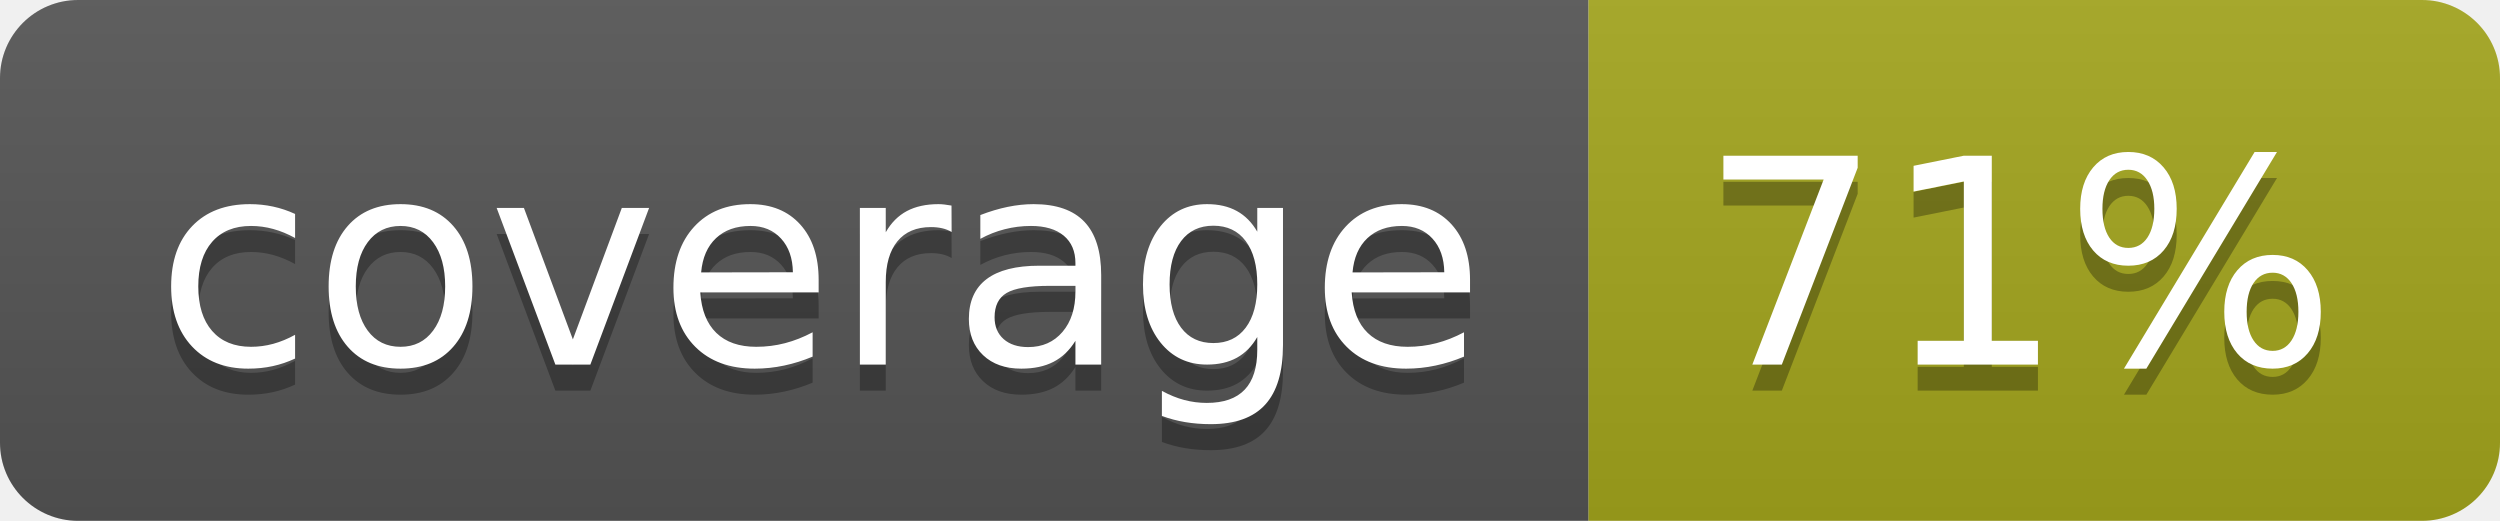
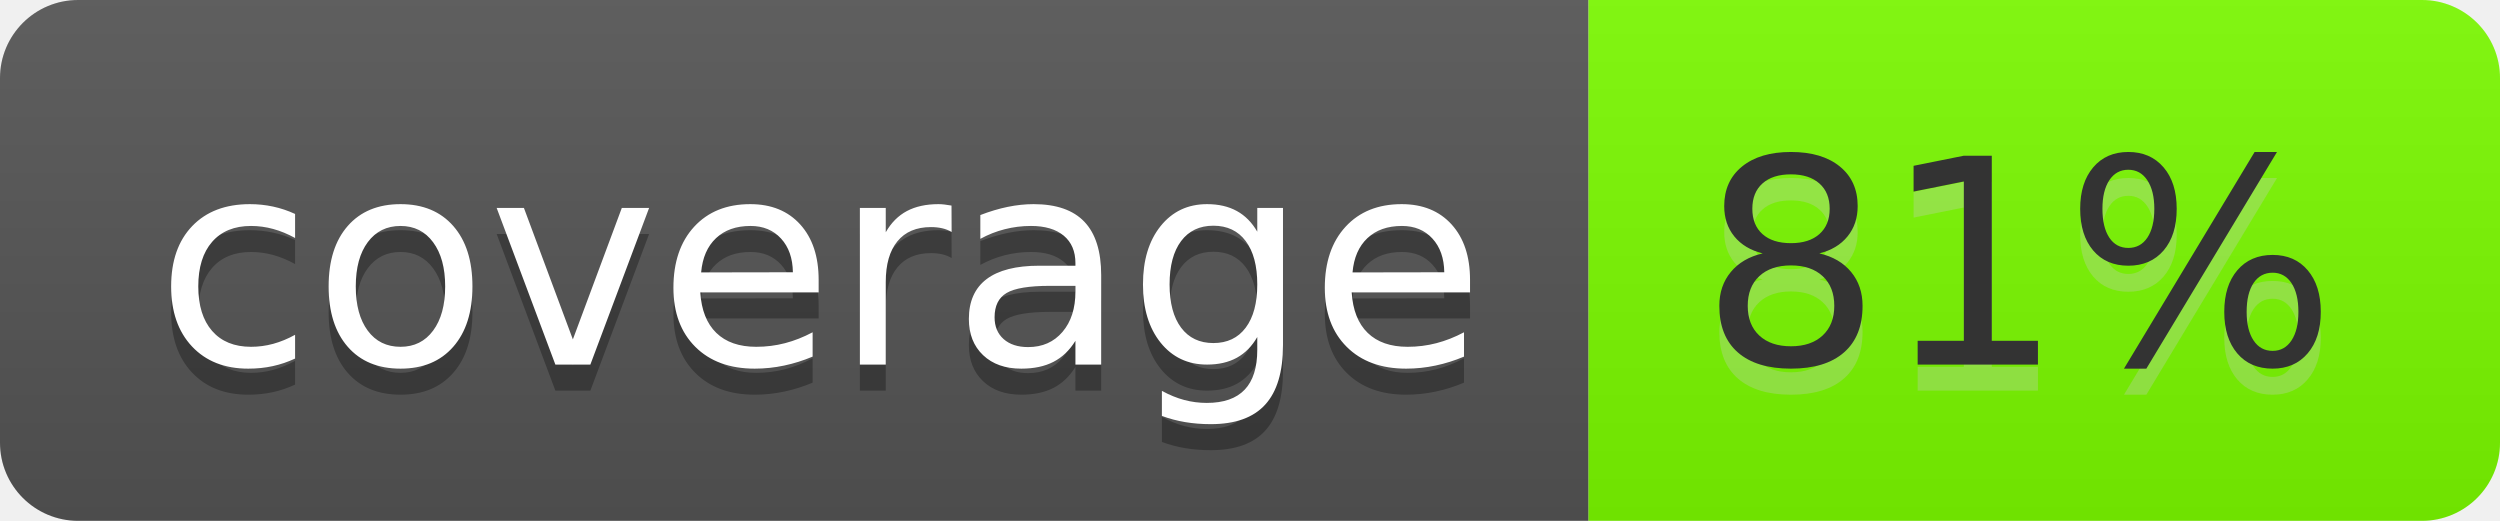
- <svg xmlns="http://www.w3.org/2000/svg" width="96" height="20" role="img" aria-label="coverage: 71%">
+ <svg xmlns="http://www.w3.org/2000/svg" width="96" height="20" role="img" aria-label="coverage: 81%">
  <linearGradient id="s" x2="0" y2="100%">
    <stop offset="0" stop-color="#bbb" stop-opacity=".1" />
    <stop offset="1" stop-opacity=".1" />
  </linearGradient>
  <clipPath id="r">
    <rect width="96" height="20" rx="3" fill="#fff" />
  </clipPath>
  <g clip-path="url(#r)">
    <rect width="61" height="20" fill="#555" />
-     <rect x="61" width="35" height="20" fill="#a4a61d" />
+     <rect x="61" width="35" height="20" fill="lawngreen" />
    <rect width="96" height="20" fill="url(#s)" />
  </g>
  <g fill="#fff" text-anchor="middle" font-family="Verdana,Geneva,DejaVu Sans,sans-serif" text-rendering="geometricPrecision" font-size="110">
    <text aria-hidden="true" x="315" y="150" fill="#010101" fill-opacity=".3" transform="scale(.1)" textLength="510">coverage</text>
    <text x="315" y="140" transform="scale(.1)" fill="#fff" textLength="510">coverage</text>
-     <text aria-hidden="true" x="775" y="150" fill="#010101" fill-opacity=".3" transform="scale(.1)" textLength="250">71%</text>
-     <text x="775" y="140" transform="scale(.1)" fill="#fff" textLength="250">71%</text>
+     <text aria-hidden="true" x="775" y="150" fill="#ccc" fill-opacity=".3" transform="scale(.1)" textLength="250">81%</text>
+     <text x="775" y="140" transform="scale(.1)" fill="#333" textLength="250">81%</text>
  </g>
</svg>
